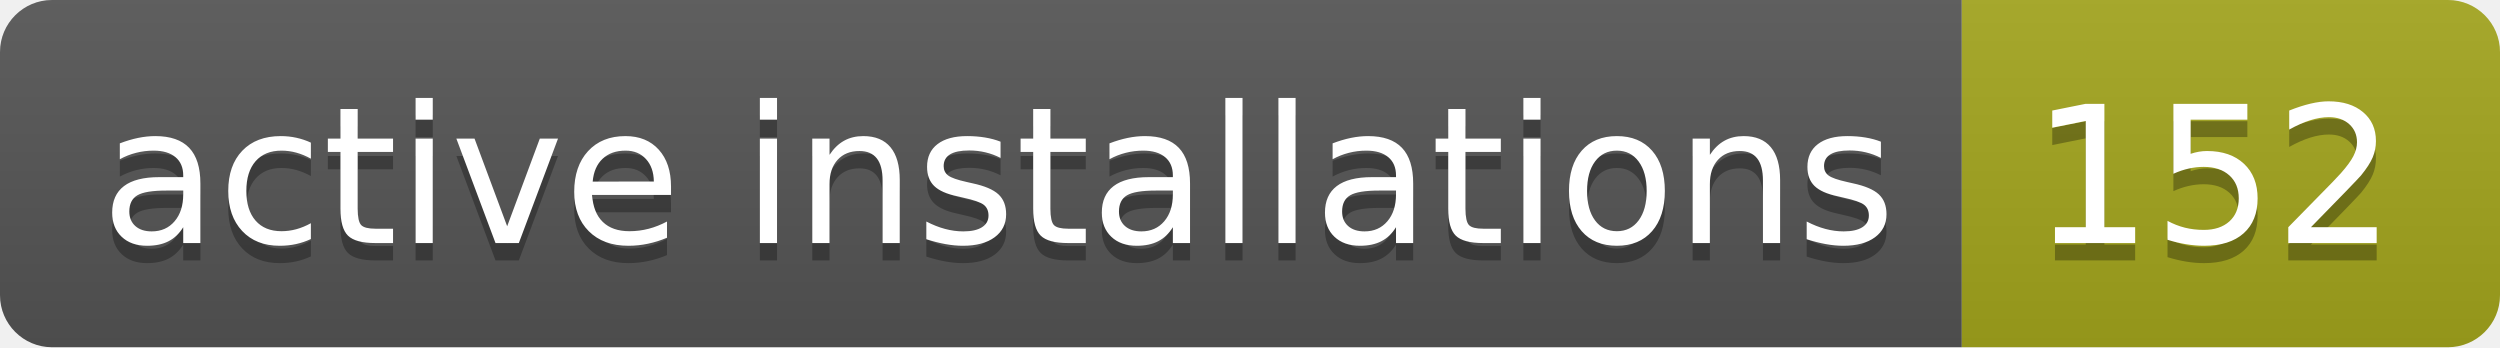
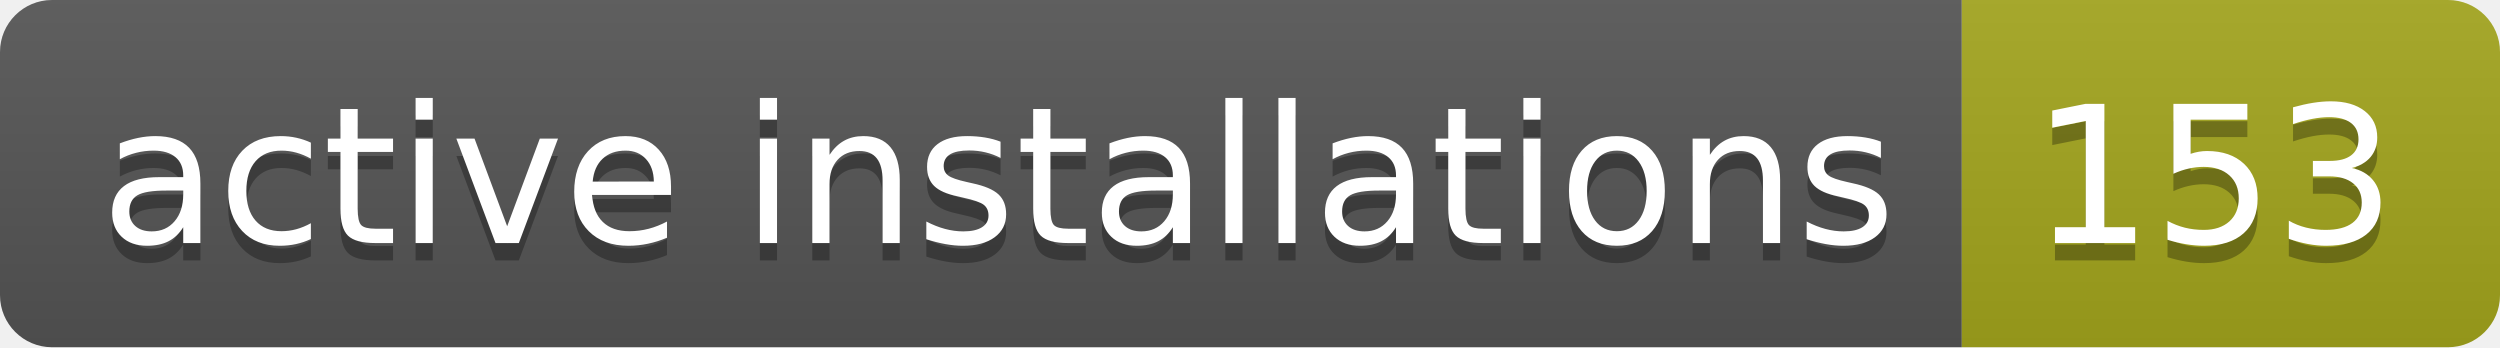
- <svg xmlns="http://www.w3.org/2000/svg" width="144" height="20" role="img" aria-label="active installations: 152">
+ <svg xmlns="http://www.w3.org/2000/svg" width="144" height="20" role="img" aria-label="active installations: 153">
  <linearGradient id="s" x2="0" y2="100%">
    <stop offset="0" stop-color="#bbb" stop-opacity=".1" />
    <stop offset="1" stop-opacity=".1" />
  </linearGradient>
  <clipPath id="r">
    <rect width="144" height="20" rx="3" fill="#fff" />
  </clipPath>
  <g clip-path="url(#r)">
    <rect width="113" height="20" fill="#555" />
    <rect x="113" width="31" height="20" fill="#a4a61d" />
    <rect width="144" height="20" fill="url(#s)" />
  </g>
  <g fill="#fff" text-anchor="middle" font-family="Verdana,Geneva,DejaVu Sans,sans-serif" text-rendering="geometricPrecision" font-size="110">
    <text aria-hidden="true" x="575" y="150" fill="#010101" fill-opacity=".3" transform="scale(.1)" textLength="1030">active installations</text>
    <text x="575" y="140" transform="scale(.1)" fill="#fff" textLength="1030">active installations</text>
-     <text aria-hidden="true" x="1275" y="150" fill="#010101" fill-opacity=".3" transform="scale(.1)" textLength="210">152</text>
-     <text x="1275" y="140" transform="scale(.1)" fill="#fff" textLength="210">152</text>
+     <text aria-hidden="true" x="1275" y="150" fill="#010101" fill-opacity=".3" transform="scale(.1)" textLength="210">153</text>
+     <text x="1275" y="140" transform="scale(.1)" fill="#fff" textLength="210">153</text>
  </g>
</svg>
